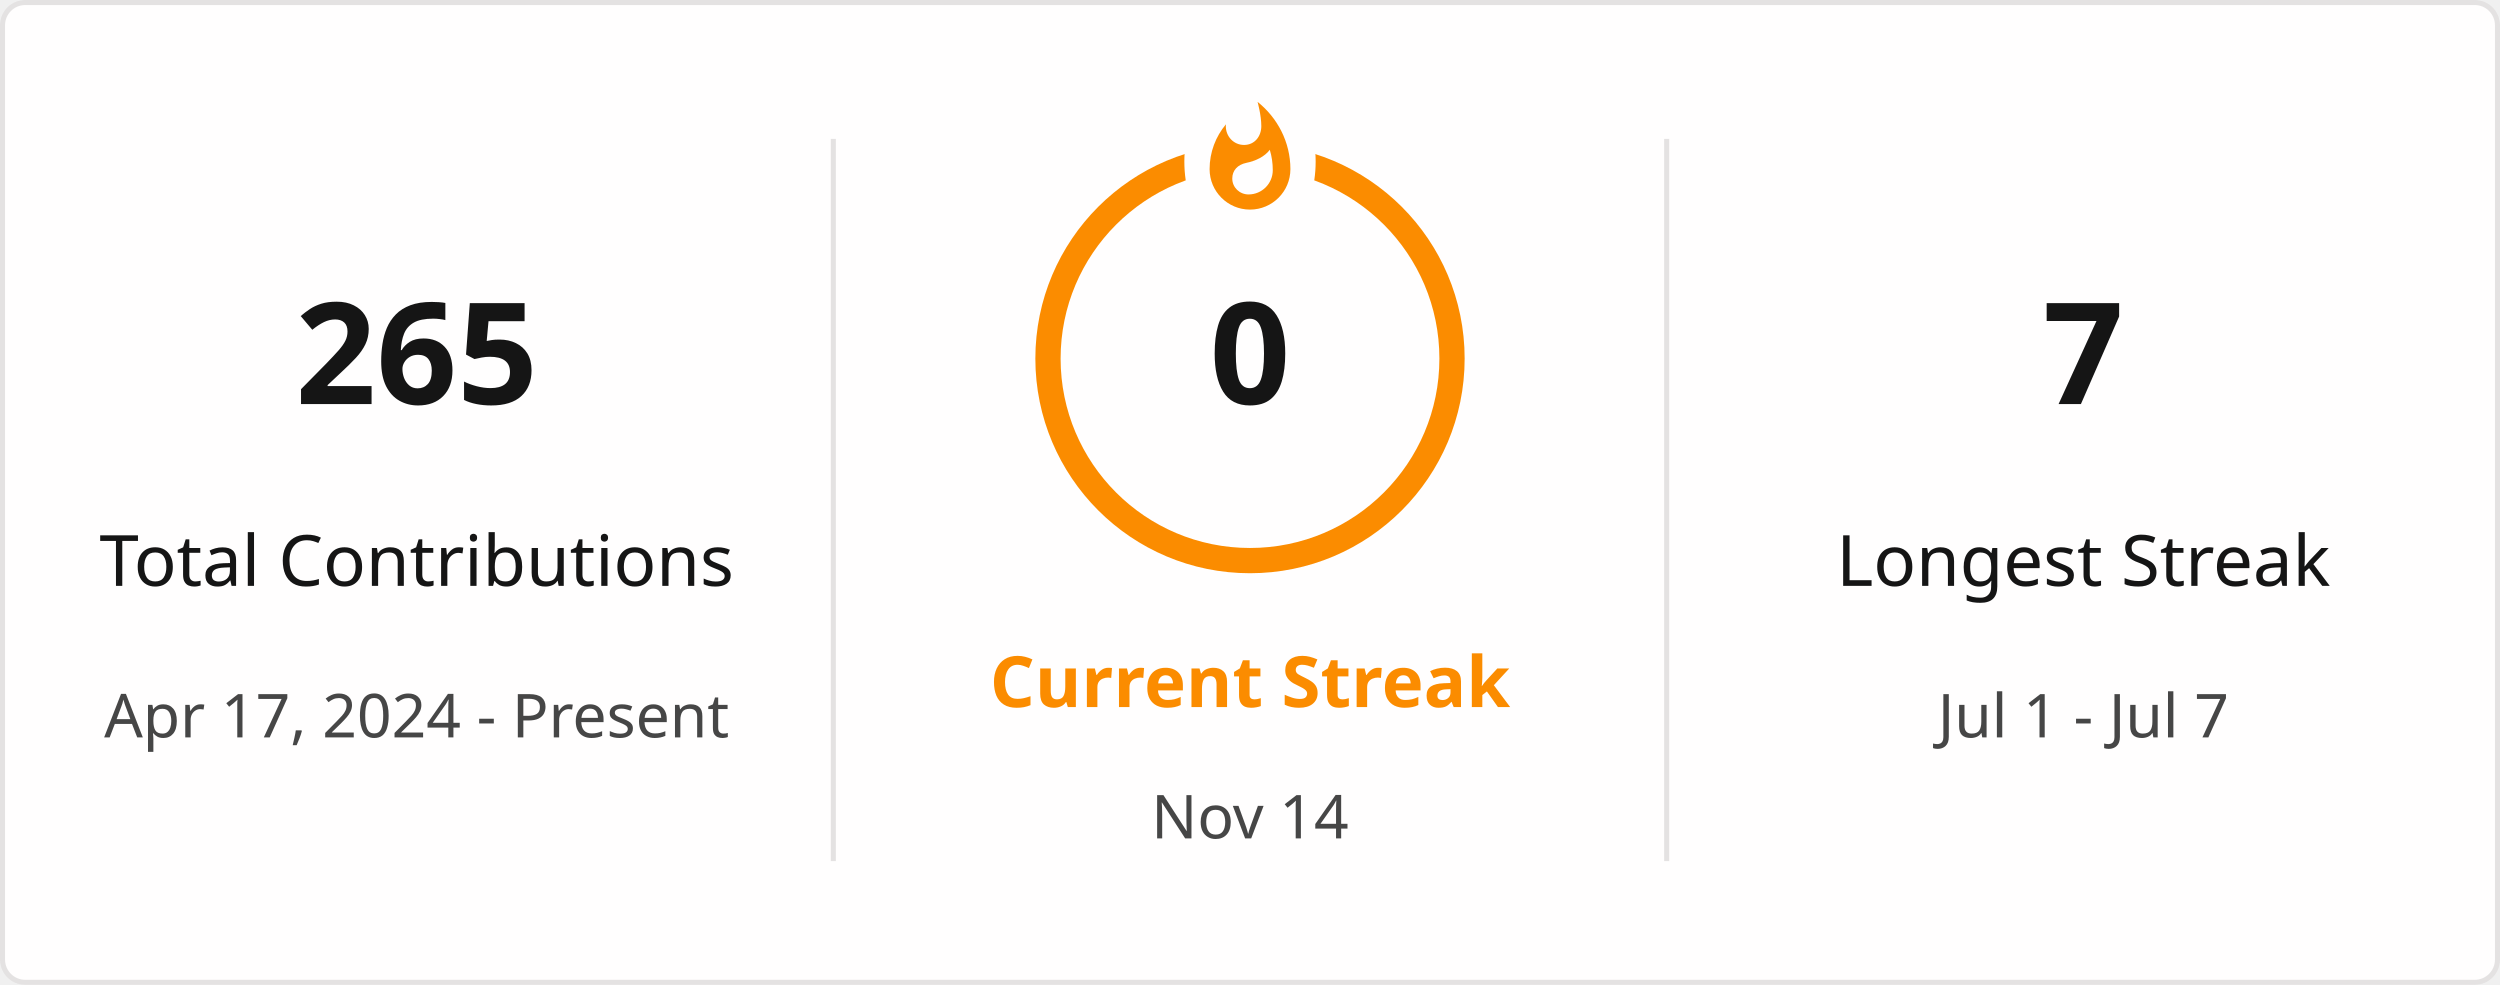
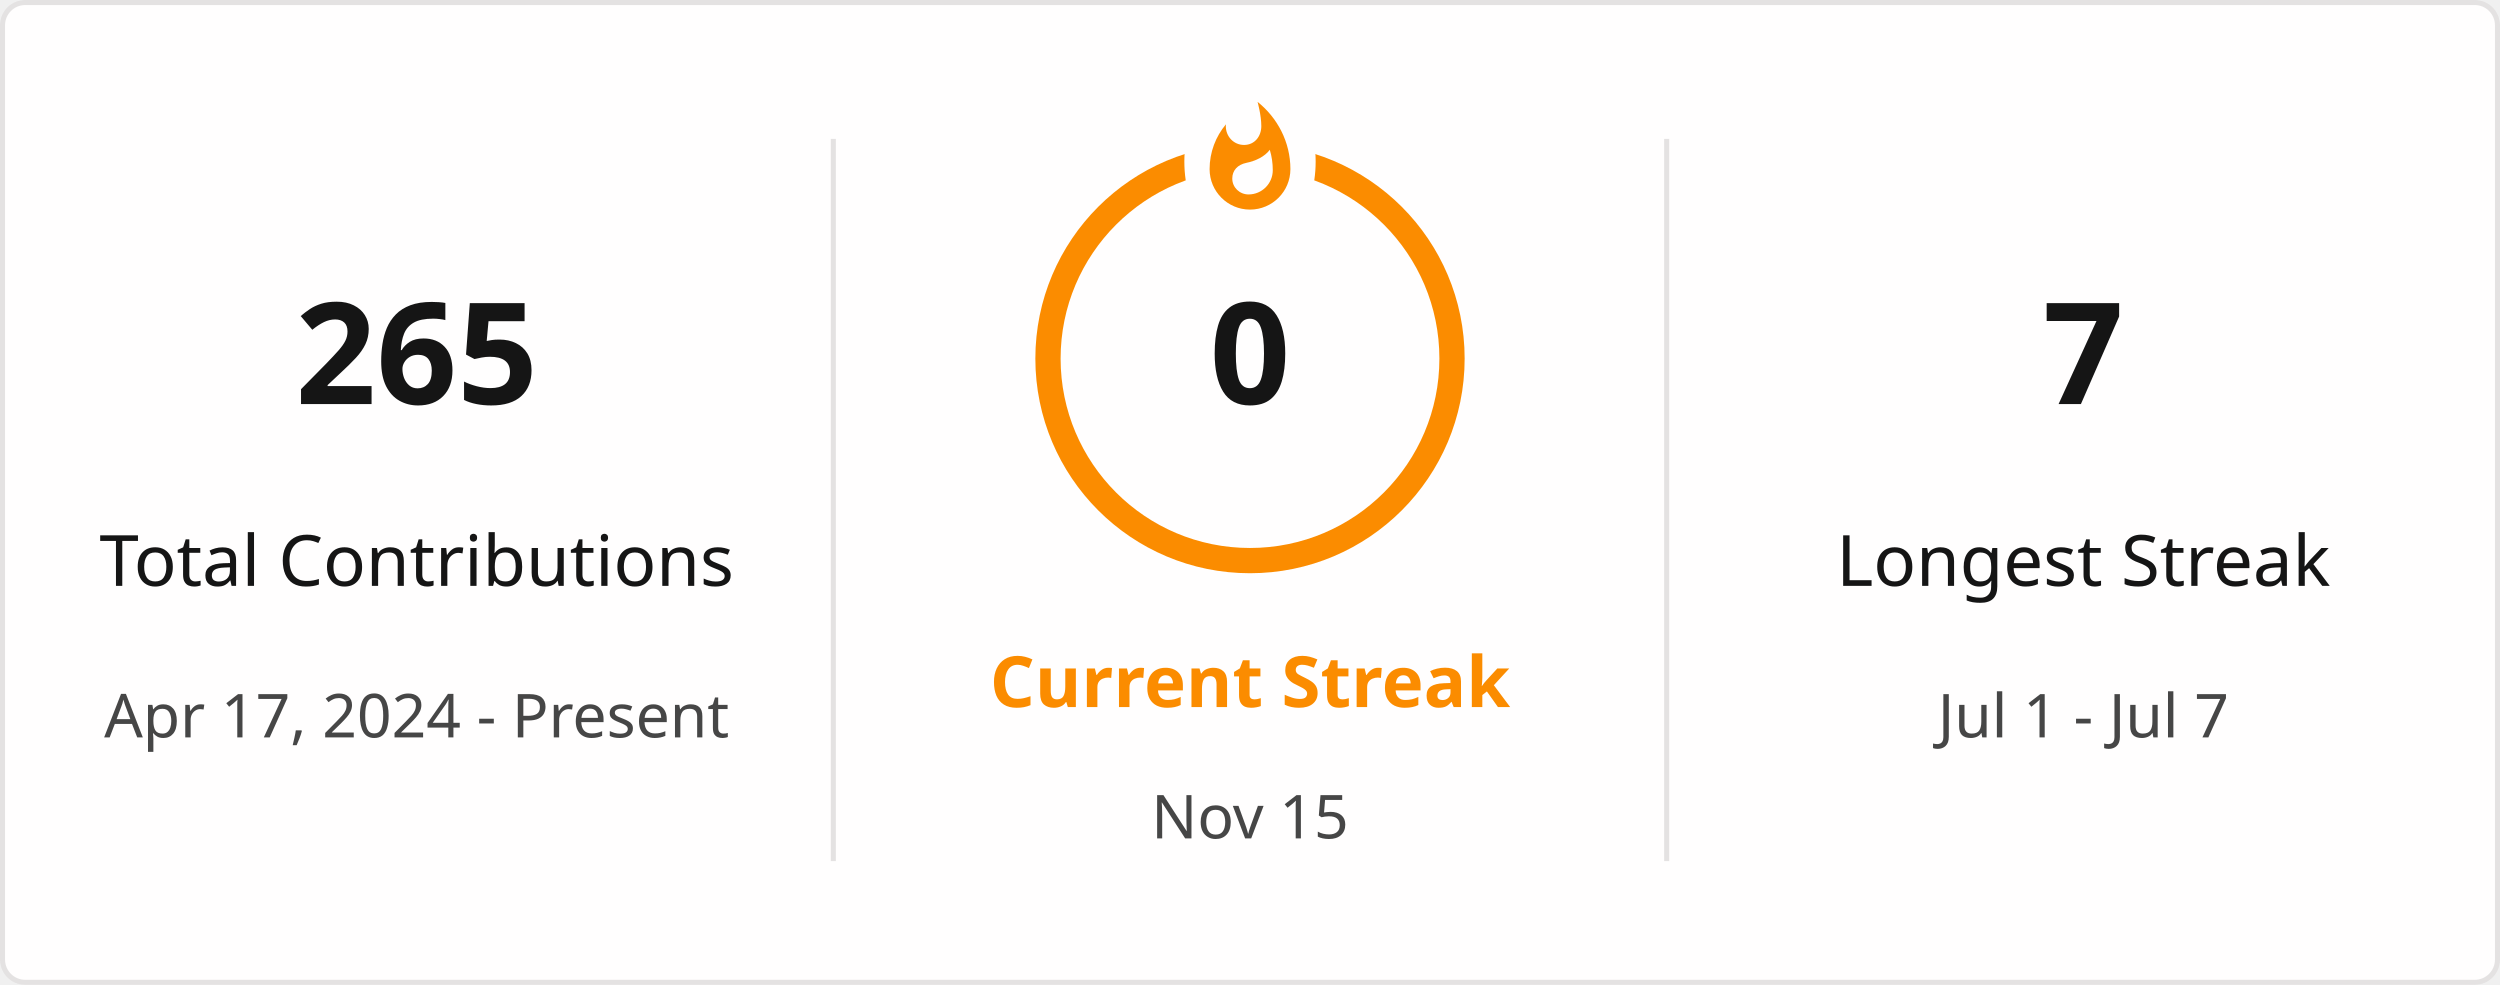
<svg xmlns="http://www.w3.org/2000/svg" style="isolation: isolate" viewBox="0 0 495 195" width="495px" height="195px" direction="ltr">
  <defs>
    <clipPath id="outer_rectangle">
      <rect width="495" height="195" rx="4.5" />
    </clipPath>
    <mask id="mask_out_ring_behind_fire">
      <rect width="495" height="195" fill="white" />
      <ellipse id="mask-ellipse" cx="247.5" cy="32" rx="13" ry="18" fill="black" />
    </mask>
  </defs>
  <g clip-path="url(#outer_rectangle)">
    <g style="isolation: isolate">
      <rect stroke="#E4E2E2" fill="#FFFEFE" rx="4.5" x="0.5" y="0.5" width="494" height="194" />
    </g>
    <g style="isolation: isolate">
      <line x1="165" y1="28" x2="165" y2="170" vector-effect="non-scaling-stroke" stroke-width="1" stroke="#E4E2E2" stroke-linejoin="miter" stroke-linecap="square" stroke-miterlimit="3" />
      <line x1="330" y1="28" x2="330" y2="170" vector-effect="non-scaling-stroke" stroke-width="1" stroke="#E4E2E2" stroke-linejoin="miter" stroke-linecap="square" stroke-miterlimit="3" />
    </g>
    <g style="isolation: isolate">
      <g transform="translate(82.5, 48)">
        <text x="0" y="32" stroke-width="0" text-anchor="middle" fill="#151515" stroke="none" font-family="&quot;Segoe UI&quot;, Ubuntu, sans-serif" font-weight="700" font-size="28px" font-style="normal" style="opacity: 1; opacity: 1;">
                        265
                    </text>
      </g>
      <g transform="translate(82.5, 84)">
        <text x="0" y="32" stroke-width="0" text-anchor="middle" fill="#151515" stroke="none" font-family="&quot;Segoe UI&quot;, Ubuntu, sans-serif" font-weight="400" font-size="14px" font-style="normal" style="opacity: 1; opacity: 1;">
                        Total Contributions
                    </text>
      </g>
      <g transform="translate(82.5, 114)">
        <text x="0" y="32" stroke-width="0" text-anchor="middle" fill="#464646" stroke="none" font-family="&quot;Segoe UI&quot;, Ubuntu, sans-serif" font-weight="400" font-size="12px" font-style="normal" style="opacity: 1; opacity: 1;">
                        Apr 17, 2024 - Present
                    </text>
      </g>
    </g>
    <g style="isolation: isolate">
      <g transform="translate(247.5, 108)">
        <text x="0" y="32" stroke-width="0" text-anchor="middle" fill="#FB8C00" stroke="none" font-family="&quot;Segoe UI&quot;, Ubuntu, sans-serif" font-weight="700" font-size="14px" font-style="normal" style="opacity: 1; opacity: 1;">
                        Current Streak
                    </text>
      </g>
      <g transform="translate(247.5, 145)">
        <text x="0" y="21" stroke-width="0" text-anchor="middle" fill="#464646" stroke="none" font-family="&quot;Segoe UI&quot;, Ubuntu, sans-serif" font-weight="400" font-size="12px" font-style="normal" style="opacity: 1; opacity: 1;">
-                         Nov 14
+                         Nov 15
                    </text>
      </g>
      <g mask="url(#mask_out_ring_behind_fire)">
        <circle cx="247.5" cy="71" r="40" fill="none" stroke="#FB8C00" stroke-width="5" style="opacity: 1; opacity: 1;" />
      </g>
      <g transform="translate(247.5, 19.5)" stroke-opacity="0" style="opacity: 1; opacity: 1;">
        <path d="M -12 -0.5 L 15 -0.5 L 15 23.5 L -12 23.5 L -12 -0.5 Z" fill="none" />
        <path d="M 1.5 0.67 C 1.5 0.67 2.24 3.32 2.24 5.47 C 2.24 7.53 0.89 9.2 -1.17 9.2 C -3.23 9.2 -4.79 7.53 -4.79 5.47 L -4.76 5.11 C -6.78 7.51 -8 10.62 -8 13.99 C -8 18.41 -4.42 22 0 22 C 4.42 22 8 18.41 8 13.99 C 8 8.6 5.41 3.79 1.5 0.67 Z M -0.29 19 C -2.07 19 -3.51 17.6 -3.51 15.86 C -3.51 14.24 -2.46 13.1 -0.7 12.74 C 1.07 12.38 2.9 11.53 3.92 10.16 C 4.31 11.45 4.51 12.81 4.51 14.2 C 4.51 16.85 2.36 19 -0.29 19 Z" fill="#FB8C00" stroke-opacity="0" />
      </g>
      <g transform="translate(247.5, 48)">
        <text x="0" y="32" stroke-width="0" text-anchor="middle" fill="#151515" stroke="none" font-family="&quot;Segoe UI&quot;, Ubuntu, sans-serif" font-weight="700" font-size="28px" font-style="normal" style="font-size: 28px;">
                        0
                    </text>
      </g>
    </g>
    <g style="isolation: isolate">
      <g transform="translate(412.5, 48)">
        <text x="0" y="32" stroke-width="0" text-anchor="middle" fill="#151515" stroke="none" font-family="&quot;Segoe UI&quot;, Ubuntu, sans-serif" font-weight="700" font-size="28px" font-style="normal" style="opacity: 1; opacity: 1;">
                        7
                    </text>
      </g>
      <g transform="translate(412.5, 84)">
        <text x="0" y="32" stroke-width="0" text-anchor="middle" fill="#151515" stroke="none" font-family="&quot;Segoe UI&quot;, Ubuntu, sans-serif" font-weight="400" font-size="14px" font-style="normal" style="opacity: 1; opacity: 1;">
                        Longest Streak
                    </text>
      </g>
      <g transform="translate(412.5, 114)">
        <text x="0" y="32" stroke-width="0" text-anchor="middle" fill="#464646" stroke="none" font-family="&quot;Segoe UI&quot;, Ubuntu, sans-serif" font-weight="400" font-size="12px" font-style="normal" style="opacity: 1; opacity: 1;">
                        Jul 1 - Jul 7
                    </text>
      </g>
    </g>
  </g>
</svg>
